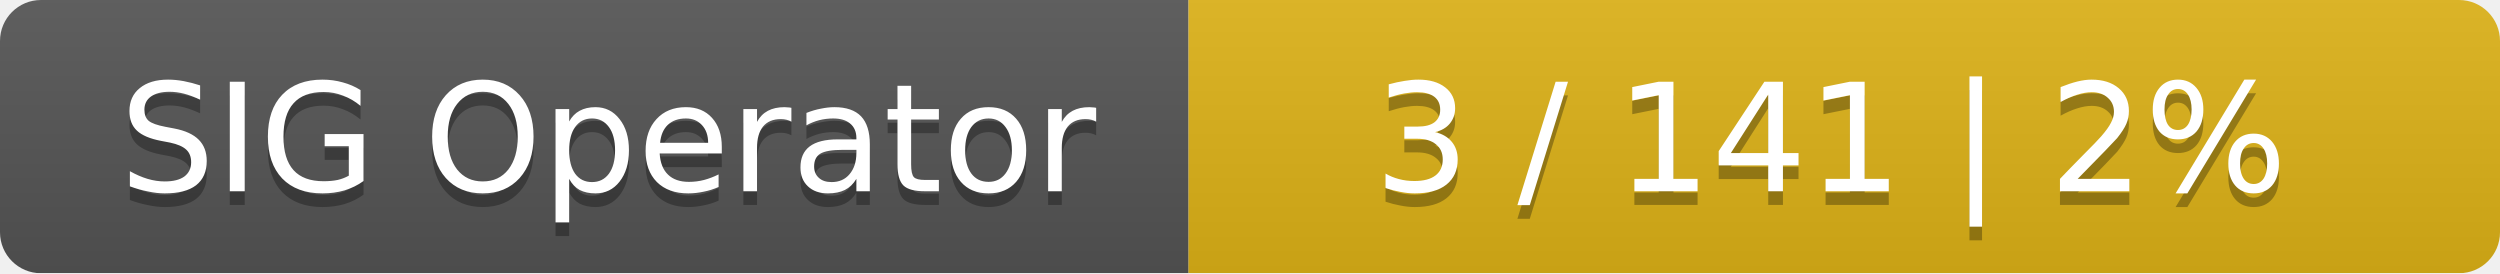
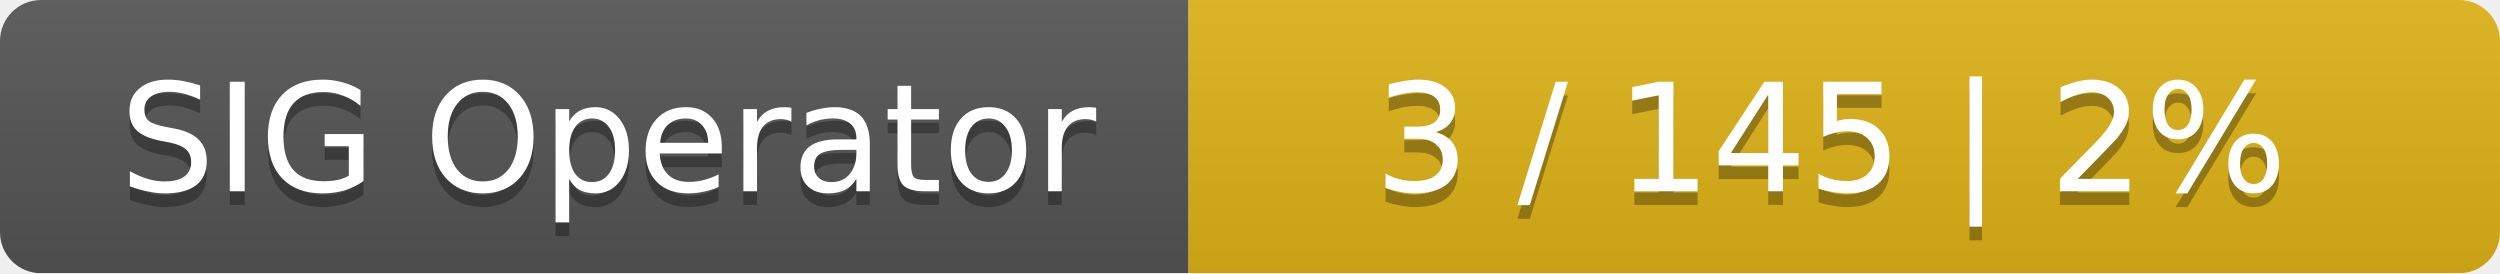
<svg xmlns="http://www.w3.org/2000/svg" width="183" height="20">
  <linearGradient id="smooth" x2="0" y2="100%">
    <stop offset="0" stop-color="#bbb" stop-opacity=".1" />
    <stop offset="1" stop-opacity=".1" />
  </linearGradient>
  <mask id="round">
    <rect width="183" height="20" rx="3" fill="#fff" />
  </mask>
  <g mask="url(#round)">
    <rect width="87" height="20" fill="#555" />
    <rect x="87" width="96" height="20" fill="#dfb317" />
    <rect width="183" height="20" fill="url(#smooth)" />
  </g>
  <g fill="#fff" text-anchor="middle" font-family="DejaVu Sans,Verdana,Geneva,sans-serif" font-size="11">
    <text x="44.5" y="15" fill="#010101" fill-opacity=".3">SIG Operator</text>
    <text x="44.5" y="14">SIG Operator</text>
-     <text x="134" y="15" fill="#010101" fill-opacity=".3">3 / 141    |    2%</text>
-     <text x="134" y="14">3 / 141    |    2%</text>
+     <text x="134" y="15" fill="#010101" fill-opacity=".3">3 / 145    |    2%</text>
+     <text x="134" y="14">3 / 145    |    2%</text>
  </g>
</svg>
